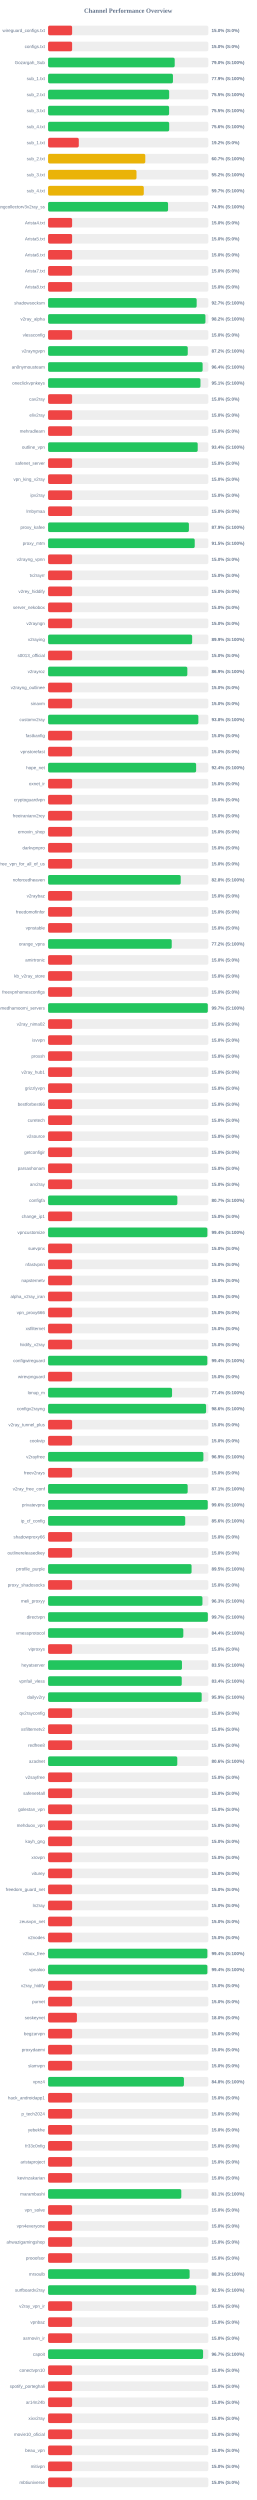
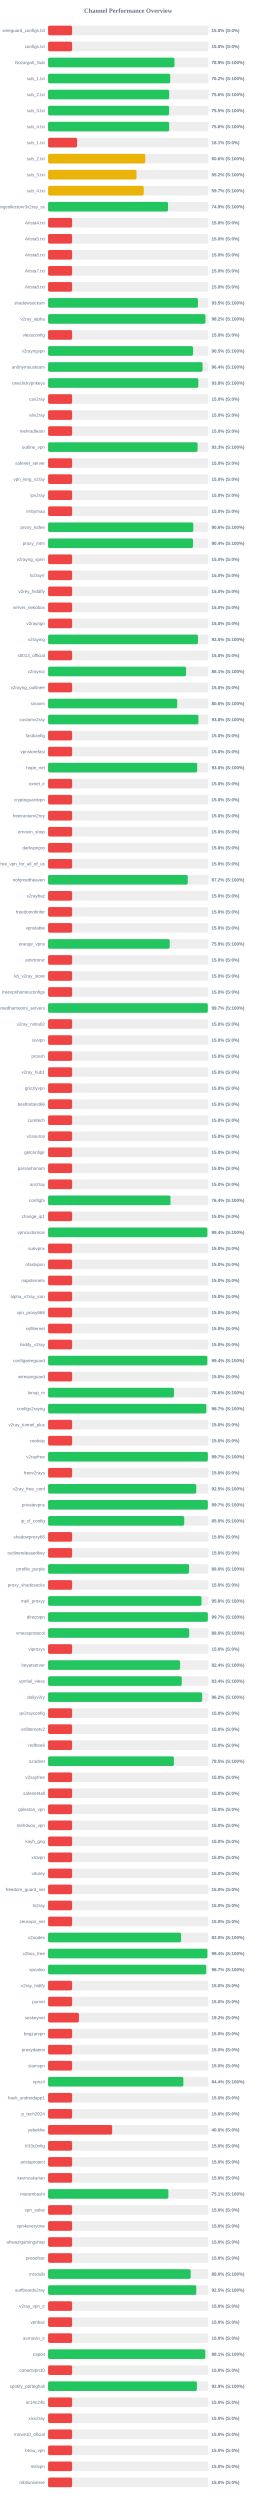
<svg xmlns="http://www.w3.org/2000/svg" width="800" height="7800" version="1.1">
  <style>
        .row { font: 14px Arial; fill: #64748b; }
        .score { font: bold 14px Arial; fill: #64748b; }
    </style>
  <text x="400" y="40" text-anchor="middle" font-size="20px" font-weight="bold" fill="#64748b">Channel Performance Overview</text>
  <rect x="150" y="80" width="500" height="30" fill="#eee" rx="5" />
  <rect x="150" y="80" width="75.0" height="30" fill="#ef4444" rx="5" />
  <text x="140" y="100" text-anchor="end" class="row">wireguard_configs.txt</text>
  <text x="660" y="100" text-anchor="start" class="score">15.0% (S:0%)</text>
  <rect x="150" y="130" width="500" height="30" fill="#eee" rx="5" />
  <rect x="150" y="130" width="75.0" height="30" fill="#ef4444" rx="5" />
  <text x="140" y="150" text-anchor="end" class="row">configs.txt</text>
  <text x="660" y="150" text-anchor="start" class="score">15.0% (S:0%)</text>
  <rect x="150" y="180" width="500" height="30" fill="#eee" rx="5" />
-   <rect x="150" y="180" width="395.1" height="30" fill="#22c55e" rx="5" />
+   <rect x="150" y="180" width="394.45" height="30" fill="#22c55e" rx="5" />
  <text x="140" y="200" text-anchor="end" class="row">Gozargah_Sub</text>
-   <text x="660" y="200" text-anchor="start" class="score">79.0% (S:100%)</text>
+   <text x="660" y="200" text-anchor="start" class="score">78.9% (S:100%)</text>
  <rect x="150" y="230" width="500" height="30" fill="#eee" rx="5" />
-   <rect x="150" y="230" width="389.6" height="30" fill="#22c55e" rx="5" />
+   <rect x="150" y="230" width="381.1" height="30" fill="#22c55e" rx="5" />
  <text x="140" y="250" text-anchor="end" class="row">sub_1.txt</text>
-   <text x="660" y="250" text-anchor="start" class="score">77.9% (S:100%)</text>
+   <text x="660" y="250" text-anchor="start" class="score">76.2% (S:100%)</text>
  <rect x="150" y="280" width="500" height="30" fill="#eee" rx="5" />
-   <rect x="150" y="280" width="377.75" height="30" fill="#22c55e" rx="5" />
+   <rect x="150" y="280" width="377.95" height="30" fill="#22c55e" rx="5" />
  <text x="140" y="300" text-anchor="end" class="row">sub_2.txt</text>
-   <text x="660" y="300" text-anchor="start" class="score">75.5% (S:100%)</text>
+   <text x="660" y="300" text-anchor="start" class="score">75.6% (S:100%)</text>
  <rect x="150" y="330" width="500" height="30" fill="#eee" rx="5" />
-   <rect x="150" y="330" width="377.6" height="30" fill="#22c55e" rx="5" />
+   <rect x="150" y="330" width="377.55" height="30" fill="#22c55e" rx="5" />
  <text x="140" y="350" text-anchor="end" class="row">sub_3.txt</text>
  <text x="660" y="350" text-anchor="start" class="score">75.5% (S:100%)</text>
  <rect x="150" y="380" width="500" height="30" fill="#eee" rx="5" />
-   <rect x="150" y="380" width="377.85" height="30" fill="#22c55e" rx="5" />
+   <rect x="150" y="380" width="377.8" height="30" fill="#22c55e" rx="5" />
  <text x="140" y="400" text-anchor="end" class="row">sub_4.txt</text>
  <text x="660" y="400" text-anchor="start" class="score">75.6% (S:100%)</text>
  <rect x="150" y="430" width="500" height="30" fill="#eee" rx="5" />
-   <rect x="150" y="430" width="95.85" height="30" fill="#ef4444" rx="5" />
+   <rect x="150" y="430" width="90.6" height="30" fill="#ef4444" rx="5" />
  <text x="140" y="450" text-anchor="end" class="row">sub_1.txt</text>
-   <text x="660" y="450" text-anchor="start" class="score">19.2% (S:0%)</text>
+   <text x="660" y="450" text-anchor="start" class="score">18.1% (S:0%)</text>
  <rect x="150" y="480" width="500" height="30" fill="#eee" rx="5" />
-   <rect x="150" y="480" width="303.3" height="30" fill="#eab308" rx="5" />
+   <rect x="150" y="480" width="303.2" height="30" fill="#eab308" rx="5" />
  <text x="140" y="500" text-anchor="end" class="row">sub_2.txt</text>
-   <text x="660" y="500" text-anchor="start" class="score">60.7% (S:100%)</text>
+   <text x="660" y="500" text-anchor="start" class="score">60.6% (S:100%)</text>
  <rect x="150" y="530" width="500" height="30" fill="#eee" rx="5" />
  <rect x="150" y="530" width="275.85" height="30" fill="#eab308" rx="5" />
  <text x="140" y="550" text-anchor="end" class="row">sub_3.txt</text>
  <text x="660" y="550" text-anchor="start" class="score">55.2% (S:100%)</text>
  <rect x="150" y="580" width="500" height="30" fill="#eee" rx="5" />
-   <rect x="150" y="580" width="298.6" height="30" fill="#eab308" rx="5" />
+   <rect x="150" y="580" width="298.45" height="30" fill="#eab308" rx="5" />
  <text x="140" y="600" text-anchor="end" class="row">sub_4.txt</text>
  <text x="660" y="600" text-anchor="start" class="score">59.7% (S:100%)</text>
  <rect x="150" y="630" width="500" height="30" fill="#eee" rx="5" />
-   <rect x="150" y="630" width="374.35" height="30" fill="#22c55e" rx="5" />
+   <rect x="150" y="630" width="374.3" height="30" fill="#22c55e" rx="5" />
  <text x="140" y="650" text-anchor="end" class="row">kayhgngcollectorv3v2ray_ss</text>
  <text x="660" y="650" text-anchor="start" class="score">74.9% (S:100%)</text>
  <rect x="150" y="680" width="500" height="30" fill="#eee" rx="5" />
  <rect x="150" y="680" width="75.0" height="30" fill="#ef4444" rx="5" />
  <text x="140" y="700" text-anchor="end" class="row">Arista4.txt</text>
  <text x="660" y="700" text-anchor="start" class="score">15.0% (S:0%)</text>
  <rect x="150" y="730" width="500" height="30" fill="#eee" rx="5" />
  <rect x="150" y="730" width="75.0" height="30" fill="#ef4444" rx="5" />
  <text x="140" y="750" text-anchor="end" class="row">Arista5.txt</text>
  <text x="660" y="750" text-anchor="start" class="score">15.0% (S:0%)</text>
  <rect x="150" y="780" width="500" height="30" fill="#eee" rx="5" />
  <rect x="150" y="780" width="75.0" height="30" fill="#ef4444" rx="5" />
  <text x="140" y="800" text-anchor="end" class="row">Arista6.txt</text>
  <text x="660" y="800" text-anchor="start" class="score">15.0% (S:0%)</text>
  <rect x="150" y="830" width="500" height="30" fill="#eee" rx="5" />
  <rect x="150" y="830" width="75.0" height="30" fill="#ef4444" rx="5" />
  <text x="140" y="850" text-anchor="end" class="row">Arista7.txt</text>
  <text x="660" y="850" text-anchor="start" class="score">15.0% (S:0%)</text>
  <rect x="150" y="880" width="500" height="30" fill="#eee" rx="5" />
  <rect x="150" y="880" width="75.0" height="30" fill="#ef4444" rx="5" />
  <text x="140" y="900" text-anchor="end" class="row">Arista8.txt</text>
  <text x="660" y="900" text-anchor="start" class="score">15.0% (S:0%)</text>
  <rect x="150" y="930" width="500" height="30" fill="#eee" rx="5" />
-   <rect x="150" y="930" width="463.6" height="30" fill="#22c55e" rx="5" />
+   <rect x="150" y="930" width="467.7" height="30" fill="#22c55e" rx="5" />
  <text x="140" y="950" text-anchor="end" class="row">shadowsocksm</text>
-   <text x="660" y="950" text-anchor="start" class="score">92.7% (S:100%)</text>
+   <text x="660" y="950" text-anchor="start" class="score">93.5% (S:100%)</text>
  <rect x="150" y="980" width="500" height="30" fill="#eee" rx="5" />
  <rect x="150" y="980" width="490.95" height="30" fill="#22c55e" rx="5" />
  <text x="140" y="1000" text-anchor="end" class="row">v2ray_alpha</text>
  <text x="660" y="1000" text-anchor="start" class="score">98.2% (S:100%)</text>
  <rect x="150" y="1030" width="500" height="30" fill="#eee" rx="5" />
  <rect x="150" y="1030" width="75.0" height="30" fill="#ef4444" rx="5" />
  <text x="140" y="1050" text-anchor="end" class="row">vlessconfig</text>
  <text x="660" y="1050" text-anchor="start" class="score">15.0% (S:0%)</text>
  <rect x="150" y="1080" width="500" height="30" fill="#eee" rx="5" />
-   <rect x="150" y="1080" width="435.8" height="30" fill="#22c55e" rx="5" />
+   <rect x="150" y="1080" width="452.35" height="30" fill="#22c55e" rx="5" />
  <text x="140" y="1100" text-anchor="end" class="row">v2rayngvpn</text>
-   <text x="660" y="1100" text-anchor="start" class="score">87.2% (S:100%)</text>
+   <text x="660" y="1100" text-anchor="start" class="score">90.5% (S:100%)</text>
  <rect x="150" y="1130" width="500" height="30" fill="#eee" rx="5" />
-   <rect x="150" y="1130" width="482.2" height="30" fill="#22c55e" rx="5" />
+   <rect x="150" y="1130" width="482.15" height="30" fill="#22c55e" rx="5" />
  <text x="140" y="1150" text-anchor="end" class="row">an0nymousteam</text>
  <text x="660" y="1150" text-anchor="start" class="score">96.4% (S:100%)</text>
  <rect x="150" y="1180" width="500" height="30" fill="#eee" rx="5" />
-   <rect x="150" y="1180" width="475.45" height="30" fill="#22c55e" rx="5" />
+   <rect x="150" y="1180" width="468.8" height="30" fill="#22c55e" rx="5" />
  <text x="140" y="1200" text-anchor="end" class="row">oneclickvpnkeys</text>
-   <text x="660" y="1200" text-anchor="start" class="score">95.1% (S:100%)</text>
+   <text x="660" y="1200" text-anchor="start" class="score">93.8% (S:100%)</text>
  <rect x="150" y="1230" width="500" height="30" fill="#eee" rx="5" />
  <rect x="150" y="1230" width="75.0" height="30" fill="#ef4444" rx="5" />
  <text x="140" y="1250" text-anchor="end" class="row">cav2ray</text>
  <text x="660" y="1250" text-anchor="start" class="score">15.0% (S:0%)</text>
  <rect x="150" y="1280" width="500" height="30" fill="#eee" rx="5" />
  <rect x="150" y="1280" width="75.0" height="30" fill="#ef4444" rx="5" />
  <text x="140" y="1300" text-anchor="end" class="row">eliv2ray</text>
  <text x="660" y="1300" text-anchor="start" class="score">15.0% (S:0%)</text>
  <rect x="150" y="1330" width="500" height="30" fill="#eee" rx="5" />
  <rect x="150" y="1330" width="75.0" height="30" fill="#ef4444" rx="5" />
  <text x="140" y="1350" text-anchor="end" class="row">mehradlearn</text>
  <text x="660" y="1350" text-anchor="start" class="score">15.0% (S:0%)</text>
  <rect x="150" y="1380" width="500" height="30" fill="#eee" rx="5" />
-   <rect x="150" y="1380" width="466.85" height="30" fill="#22c55e" rx="5" />
+   <rect x="150" y="1380" width="466.5" height="30" fill="#22c55e" rx="5" />
  <text x="140" y="1400" text-anchor="end" class="row">outline_vpn</text>
-   <text x="660" y="1400" text-anchor="start" class="score">93.4% (S:100%)</text>
+   <text x="660" y="1400" text-anchor="start" class="score">93.3% (S:100%)</text>
  <rect x="150" y="1430" width="500" height="30" fill="#eee" rx="5" />
  <rect x="150" y="1430" width="75.0" height="30" fill="#ef4444" rx="5" />
  <text x="140" y="1450" text-anchor="end" class="row">safenet_server</text>
  <text x="660" y="1450" text-anchor="start" class="score">15.0% (S:0%)</text>
  <rect x="150" y="1480" width="500" height="30" fill="#eee" rx="5" />
  <rect x="150" y="1480" width="75.0" height="30" fill="#ef4444" rx="5" />
  <text x="140" y="1500" text-anchor="end" class="row">vpn_king_v2ray</text>
  <text x="660" y="1500" text-anchor="start" class="score">15.0% (S:0%)</text>
  <rect x="150" y="1530" width="500" height="30" fill="#eee" rx="5" />
  <rect x="150" y="1530" width="75.0" height="30" fill="#ef4444" rx="5" />
  <text x="140" y="1550" text-anchor="end" class="row">ipv2ray</text>
  <text x="660" y="1550" text-anchor="start" class="score">15.0% (S:0%)</text>
  <rect x="150" y="1580" width="500" height="30" fill="#eee" rx="5" />
  <rect x="150" y="1580" width="75.0" height="30" fill="#ef4444" rx="5" />
  <text x="140" y="1600" text-anchor="end" class="row">lrnbymaa</text>
  <text x="660" y="1600" text-anchor="start" class="score">15.0% (S:0%)</text>
  <rect x="150" y="1630" width="500" height="30" fill="#eee" rx="5" />
-   <rect x="150" y="1630" width="439.4" height="30" fill="#22c55e" rx="5" />
+   <rect x="150" y="1630" width="453.15" height="30" fill="#22c55e" rx="5" />
  <text x="140" y="1650" text-anchor="end" class="row">proxy_kafee</text>
-   <text x="660" y="1650" text-anchor="start" class="score">87.9% (S:100%)</text>
+   <text x="660" y="1650" text-anchor="start" class="score">90.6% (S:100%)</text>
  <rect x="150" y="1680" width="500" height="30" fill="#eee" rx="5" />
-   <rect x="150" y="1680" width="457.55" height="30" fill="#22c55e" rx="5" />
+   <rect x="150" y="1680" width="452.2" height="30" fill="#22c55e" rx="5" />
  <text x="140" y="1700" text-anchor="end" class="row">proxy_mtm</text>
-   <text x="660" y="1700" text-anchor="start" class="score">91.5% (S:100%)</text>
+   <text x="660" y="1700" text-anchor="start" class="score">90.4% (S:100%)</text>
  <rect x="150" y="1730" width="500" height="30" fill="#eee" rx="5" />
  <rect x="150" y="1730" width="75.0" height="30" fill="#ef4444" rx="5" />
  <text x="140" y="1750" text-anchor="end" class="row">v2rayng_vpnn</text>
  <text x="660" y="1750" text-anchor="start" class="score">15.0% (S:0%)</text>
  <rect x="150" y="1780" width="500" height="30" fill="#eee" rx="5" />
  <rect x="150" y="1780" width="75.0" height="30" fill="#ef4444" rx="5" />
  <text x="140" y="1800" text-anchor="end" class="row">tv2rayrr</text>
  <text x="660" y="1800" text-anchor="start" class="score">15.0% (S:0%)</text>
  <rect x="150" y="1830" width="500" height="30" fill="#eee" rx="5" />
  <rect x="150" y="1830" width="75.0" height="30" fill="#ef4444" rx="5" />
  <text x="140" y="1850" text-anchor="end" class="row">v2rey_hiddify</text>
  <text x="660" y="1850" text-anchor="start" class="score">15.0% (S:0%)</text>
  <rect x="150" y="1880" width="500" height="30" fill="#eee" rx="5" />
  <rect x="150" y="1880" width="75.0" height="30" fill="#ef4444" rx="5" />
  <text x="140" y="1900" text-anchor="end" class="row">server_nekobox</text>
  <text x="660" y="1900" text-anchor="start" class="score">15.0% (S:0%)</text>
  <rect x="150" y="1930" width="500" height="30" fill="#eee" rx="5" />
  <rect x="150" y="1930" width="75.0" height="30" fill="#ef4444" rx="5" />
  <text x="140" y="1950" text-anchor="end" class="row">v2rayngn</text>
  <text x="660" y="1950" text-anchor="start" class="score">15.0% (S:0%)</text>
  <rect x="150" y="1980" width="500" height="30" fill="#eee" rx="5" />
-   <rect x="150" y="1980" width="449.5" height="30" fill="#22c55e" rx="5" />
+   <rect x="150" y="1980" width="467.65" height="30" fill="#22c55e" rx="5" />
  <text x="140" y="2000" text-anchor="end" class="row">v2raying</text>
-   <text x="660" y="2000" text-anchor="start" class="score">89.9% (S:100%)</text>
+   <text x="660" y="2000" text-anchor="start" class="score">93.5% (S:100%)</text>
  <rect x="150" y="2030" width="500" height="30" fill="#eee" rx="5" />
  <rect x="150" y="2030" width="75.0" height="30" fill="#ef4444" rx="5" />
  <text x="140" y="2050" text-anchor="end" class="row">s0013_official</text>
  <text x="660" y="2050" text-anchor="start" class="score">15.0% (S:0%)</text>
  <rect x="150" y="2080" width="500" height="30" fill="#eee" rx="5" />
-   <rect x="150" y="2080" width="434.5" height="30" fill="#22c55e" rx="5" />
+   <rect x="150" y="2080" width="430.45" height="30" fill="#22c55e" rx="5" />
  <text x="140" y="2100" text-anchor="end" class="row">v2rayroz</text>
-   <text x="660" y="2100" text-anchor="start" class="score">86.9% (S:100%)</text>
+   <text x="660" y="2100" text-anchor="start" class="score">86.1% (S:100%)</text>
  <rect x="150" y="2130" width="500" height="30" fill="#eee" rx="5" />
  <rect x="150" y="2130" width="75.0" height="30" fill="#ef4444" rx="5" />
  <text x="140" y="2150" text-anchor="end" class="row">v2rayng_outlinee</text>
  <text x="660" y="2150" text-anchor="start" class="score">15.0% (S:0%)</text>
  <rect x="150" y="2180" width="500" height="30" fill="#eee" rx="5" />
-   <rect x="150" y="2180" width="75.0" height="30" fill="#ef4444" rx="5" />
+   <rect x="150" y="2180" width="402.9" height="30" fill="#22c55e" rx="5" />
  <text x="140" y="2200" text-anchor="end" class="row">sinavm</text>
-   <text x="660" y="2200" text-anchor="start" class="score">15.0% (S:0%)</text>
+   <text x="660" y="2200" text-anchor="start" class="score">80.6% (S:100%)</text>
  <rect x="150" y="2230" width="500" height="30" fill="#eee" rx="5" />
-   <rect x="150" y="2230" width="468.95" height="30" fill="#22c55e" rx="5" />
+   <rect x="150" y="2230" width="469.1" height="30" fill="#22c55e" rx="5" />
  <text x="140" y="2250" text-anchor="end" class="row">customv2ray</text>
  <text x="660" y="2250" text-anchor="start" class="score">93.8% (S:100%)</text>
  <rect x="150" y="2280" width="500" height="30" fill="#eee" rx="5" />
  <rect x="150" y="2280" width="75.0" height="30" fill="#ef4444" rx="5" />
  <text x="140" y="2300" text-anchor="end" class="row">fastkanfig</text>
  <text x="660" y="2300" text-anchor="start" class="score">15.0% (S:0%)</text>
  <rect x="150" y="2330" width="500" height="30" fill="#eee" rx="5" />
  <rect x="150" y="2330" width="75.0" height="30" fill="#ef4444" rx="5" />
  <text x="140" y="2350" text-anchor="end" class="row">vpnstorefast</text>
  <text x="660" y="2350" text-anchor="start" class="score">15.0% (S:0%)</text>
  <rect x="150" y="2380" width="500" height="30" fill="#eee" rx="5" />
-   <rect x="150" y="2380" width="461.9" height="30" fill="#22c55e" rx="5" />
+   <rect x="150" y="2380" width="465.25" height="30" fill="#22c55e" rx="5" />
  <text x="140" y="2400" text-anchor="end" class="row">hope_net</text>
-   <text x="660" y="2400" text-anchor="start" class="score">92.4% (S:100%)</text>
+   <text x="660" y="2400" text-anchor="start" class="score">93.0% (S:100%)</text>
  <rect x="150" y="2430" width="500" height="30" fill="#eee" rx="5" />
  <rect x="150" y="2430" width="75.0" height="30" fill="#ef4444" rx="5" />
  <text x="140" y="2450" text-anchor="end" class="row">oxnet_ir</text>
  <text x="660" y="2450" text-anchor="start" class="score">15.0% (S:0%)</text>
  <rect x="150" y="2480" width="500" height="30" fill="#eee" rx="5" />
  <rect x="150" y="2480" width="75.0" height="30" fill="#ef4444" rx="5" />
  <text x="140" y="2500" text-anchor="end" class="row">cryptoguardvpn</text>
  <text x="660" y="2500" text-anchor="start" class="score">15.0% (S:0%)</text>
  <rect x="150" y="2530" width="500" height="30" fill="#eee" rx="5" />
  <rect x="150" y="2530" width="75.0" height="30" fill="#ef4444" rx="5" />
  <text x="140" y="2550" text-anchor="end" class="row">freeiranianv2rey</text>
  <text x="660" y="2550" text-anchor="start" class="score">15.0% (S:0%)</text>
  <rect x="150" y="2580" width="500" height="30" fill="#eee" rx="5" />
  <rect x="150" y="2580" width="75.0" height="30" fill="#ef4444" rx="5" />
  <text x="140" y="2600" text-anchor="end" class="row">ernoxin_shop</text>
  <text x="660" y="2600" text-anchor="start" class="score">15.0% (S:0%)</text>
  <rect x="150" y="2630" width="500" height="30" fill="#eee" rx="5" />
  <rect x="150" y="2630" width="75.0" height="30" fill="#ef4444" rx="5" />
  <text x="140" y="2650" text-anchor="end" class="row">darkvpnpro</text>
  <text x="660" y="2650" text-anchor="start" class="score">15.0% (S:0%)</text>
  <rect x="150" y="2680" width="500" height="30" fill="#eee" rx="5" />
  <rect x="150" y="2680" width="75.0" height="30" fill="#ef4444" rx="5" />
  <text x="140" y="2700" text-anchor="end" class="row">free_vpn_for_all_of_us</text>
  <text x="660" y="2700" text-anchor="start" class="score">15.0% (S:0%)</text>
  <rect x="150" y="2730" width="500" height="30" fill="#eee" rx="5" />
-   <rect x="150" y="2730" width="413.85" height="30" fill="#22c55e" rx="5" />
+   <rect x="150" y="2730" width="435.85" height="30" fill="#22c55e" rx="5" />
  <text x="140" y="2750" text-anchor="end" class="row">noforcedheaven</text>
-   <text x="660" y="2750" text-anchor="start" class="score">82.8% (S:100%)</text>
+   <text x="660" y="2750" text-anchor="start" class="score">87.2% (S:100%)</text>
  <rect x="150" y="2780" width="500" height="30" fill="#eee" rx="5" />
  <rect x="150" y="2780" width="75.0" height="30" fill="#ef4444" rx="5" />
  <text x="140" y="2800" text-anchor="end" class="row">v2raybaz</text>
  <text x="660" y="2800" text-anchor="start" class="score">15.0% (S:0%)</text>
  <rect x="150" y="2830" width="500" height="30" fill="#eee" rx="5" />
  <rect x="150" y="2830" width="75.0" height="30" fill="#ef4444" rx="5" />
  <text x="140" y="2850" text-anchor="end" class="row">freedomofinfor</text>
  <text x="660" y="2850" text-anchor="start" class="score">15.0% (S:0%)</text>
  <rect x="150" y="2880" width="500" height="30" fill="#eee" rx="5" />
  <rect x="150" y="2880" width="75.0" height="30" fill="#ef4444" rx="5" />
  <text x="140" y="2900" text-anchor="end" class="row">vpnstable</text>
  <text x="660" y="2900" text-anchor="start" class="score">15.0% (S:0%)</text>
  <rect x="150" y="2930" width="500" height="30" fill="#eee" rx="5" />
-   <rect x="150" y="2930" width="385.8" height="30" fill="#22c55e" rx="5" />
+   <rect x="150" y="2930" width="379.55" height="30" fill="#22c55e" rx="5" />
  <text x="140" y="2950" text-anchor="end" class="row">orange_vpns</text>
-   <text x="660" y="2950" text-anchor="start" class="score">77.2% (S:100%)</text>
+   <text x="660" y="2950" text-anchor="start" class="score">75.9% (S:100%)</text>
  <rect x="150" y="2980" width="500" height="30" fill="#eee" rx="5" />
  <rect x="150" y="2980" width="75.0" height="30" fill="#ef4444" rx="5" />
  <text x="140" y="3000" text-anchor="end" class="row">amirtronic</text>
  <text x="660" y="3000" text-anchor="start" class="score">15.0% (S:0%)</text>
  <rect x="150" y="3030" width="500" height="30" fill="#eee" rx="5" />
  <rect x="150" y="3030" width="75.0" height="30" fill="#ef4444" rx="5" />
  <text x="140" y="3050" text-anchor="end" class="row">kb_v2ray_store</text>
  <text x="660" y="3050" text-anchor="start" class="score">15.0% (S:0%)</text>
  <rect x="150" y="3080" width="500" height="30" fill="#eee" rx="5" />
  <rect x="150" y="3080" width="75.0" height="30" fill="#ef4444" rx="5" />
  <text x="140" y="3100" text-anchor="end" class="row">freevpnhomesconfigs</text>
  <text x="660" y="3100" text-anchor="start" class="score">15.0% (S:0%)</text>
  <rect x="150" y="3130" width="500" height="30" fill="#eee" rx="5" />
  <rect x="150" y="3130" width="498.35" height="30" fill="#22c55e" rx="5" />
  <text x="140" y="3150" text-anchor="end" class="row">ahmedhamoomi_servers</text>
  <text x="660" y="3150" text-anchor="start" class="score">99.7% (S:100%)</text>
  <rect x="150" y="3180" width="500" height="30" fill="#eee" rx="5" />
  <rect x="150" y="3180" width="75.0" height="30" fill="#ef4444" rx="5" />
  <text x="140" y="3200" text-anchor="end" class="row">v2ray_nima02</text>
  <text x="660" y="3200" text-anchor="start" class="score">15.0% (S:0%)</text>
  <rect x="150" y="3230" width="500" height="30" fill="#eee" rx="5" />
  <rect x="150" y="3230" width="75.0" height="30" fill="#ef4444" rx="5" />
  <text x="140" y="3250" text-anchor="end" class="row">isvvpn</text>
  <text x="660" y="3250" text-anchor="start" class="score">15.0% (S:0%)</text>
  <rect x="150" y="3280" width="500" height="30" fill="#eee" rx="5" />
  <rect x="150" y="3280" width="75.0" height="30" fill="#ef4444" rx="5" />
  <text x="140" y="3300" text-anchor="end" class="row">prossh</text>
  <text x="660" y="3300" text-anchor="start" class="score">15.0% (S:0%)</text>
  <rect x="150" y="3330" width="500" height="30" fill="#eee" rx="5" />
  <rect x="150" y="3330" width="75.0" height="30" fill="#ef4444" rx="5" />
  <text x="140" y="3350" text-anchor="end" class="row">v2ray_hub1</text>
  <text x="660" y="3350" text-anchor="start" class="score">15.0% (S:0%)</text>
  <rect x="150" y="3380" width="500" height="30" fill="#eee" rx="5" />
  <rect x="150" y="3380" width="75.0" height="30" fill="#ef4444" rx="5" />
  <text x="140" y="3400" text-anchor="end" class="row">grizzlyvpn</text>
  <text x="660" y="3400" text-anchor="start" class="score">15.0% (S:0%)</text>
  <rect x="150" y="3430" width="500" height="30" fill="#eee" rx="5" />
  <rect x="150" y="3430" width="75.0" height="30" fill="#ef4444" rx="5" />
  <text x="140" y="3450" text-anchor="end" class="row">bestforbest66</text>
  <text x="660" y="3450" text-anchor="start" class="score">15.0% (S:0%)</text>
  <rect x="150" y="3480" width="500" height="30" fill="#eee" rx="5" />
  <rect x="150" y="3480" width="75.0" height="30" fill="#ef4444" rx="5" />
  <text x="140" y="3500" text-anchor="end" class="row">curetech</text>
  <text x="660" y="3500" text-anchor="start" class="score">15.0% (S:0%)</text>
  <rect x="150" y="3530" width="500" height="30" fill="#eee" rx="5" />
  <rect x="150" y="3530" width="75.0" height="30" fill="#ef4444" rx="5" />
  <text x="140" y="3550" text-anchor="end" class="row">v2source</text>
  <text x="660" y="3550" text-anchor="start" class="score">15.0% (S:0%)</text>
  <rect x="150" y="3580" width="500" height="30" fill="#eee" rx="5" />
  <rect x="150" y="3580" width="75.0" height="30" fill="#ef4444" rx="5" />
  <text x="140" y="3600" text-anchor="end" class="row">getconfigir</text>
  <text x="660" y="3600" text-anchor="start" class="score">15.0% (S:0%)</text>
  <rect x="150" y="3630" width="500" height="30" fill="#eee" rx="5" />
  <rect x="150" y="3630" width="75.0" height="30" fill="#ef4444" rx="5" />
  <text x="140" y="3650" text-anchor="end" class="row">parsashonam</text>
  <text x="660" y="3650" text-anchor="start" class="score">15.0% (S:0%)</text>
  <rect x="150" y="3680" width="500" height="30" fill="#eee" rx="5" />
  <rect x="150" y="3680" width="75.0" height="30" fill="#ef4444" rx="5" />
  <text x="140" y="3700" text-anchor="end" class="row">arv2ray</text>
  <text x="660" y="3700" text-anchor="start" class="score">15.0% (S:0%)</text>
  <rect x="150" y="3730" width="500" height="30" fill="#eee" rx="5" />
-   <rect x="150" y="3730" width="403.4" height="30" fill="#22c55e" rx="5" />
+   <rect x="150" y="3730" width="382.0" height="30" fill="#22c55e" rx="5" />
  <text x="140" y="3750" text-anchor="end" class="row">configfa</text>
-   <text x="660" y="3750" text-anchor="start" class="score">80.7% (S:100%)</text>
+   <text x="660" y="3750" text-anchor="start" class="score">76.4% (S:100%)</text>
  <rect x="150" y="3780" width="500" height="30" fill="#eee" rx="5" />
  <rect x="150" y="3780" width="75.0" height="30" fill="#ef4444" rx="5" />
  <text x="140" y="3800" text-anchor="end" class="row">change_ip1</text>
  <text x="660" y="3800" text-anchor="start" class="score">15.0% (S:0%)</text>
  <rect x="150" y="3830" width="500" height="30" fill="#eee" rx="5" />
  <rect x="150" y="3830" width="497.0" height="30" fill="#22c55e" rx="5" />
  <text x="140" y="3850" text-anchor="end" class="row">vpncustomize</text>
  <text x="660" y="3850" text-anchor="start" class="score">99.4% (S:100%)</text>
  <rect x="150" y="3880" width="500" height="30" fill="#eee" rx="5" />
  <rect x="150" y="3880" width="75.0" height="30" fill="#ef4444" rx="5" />
  <text x="140" y="3900" text-anchor="end" class="row">suevpnx</text>
  <text x="660" y="3900" text-anchor="start" class="score">15.0% (S:0%)</text>
  <rect x="150" y="3930" width="500" height="30" fill="#eee" rx="5" />
  <rect x="150" y="3930" width="75.0" height="30" fill="#ef4444" rx="5" />
  <text x="140" y="3950" text-anchor="end" class="row">nfastvpnn</text>
  <text x="660" y="3950" text-anchor="start" class="score">15.0% (S:0%)</text>
  <rect x="150" y="3980" width="500" height="30" fill="#eee" rx="5" />
  <rect x="150" y="3980" width="75.0" height="30" fill="#ef4444" rx="5" />
  <text x="140" y="4000" text-anchor="end" class="row">napsternetv</text>
  <text x="660" y="4000" text-anchor="start" class="score">15.0% (S:0%)</text>
  <rect x="150" y="4030" width="500" height="30" fill="#eee" rx="5" />
  <rect x="150" y="4030" width="75.0" height="30" fill="#ef4444" rx="5" />
  <text x="140" y="4050" text-anchor="end" class="row">alpha_v2ray_iran</text>
  <text x="660" y="4050" text-anchor="start" class="score">15.0% (S:0%)</text>
  <rect x="150" y="4080" width="500" height="30" fill="#eee" rx="5" />
  <rect x="150" y="4080" width="75.0" height="30" fill="#ef4444" rx="5" />
  <text x="140" y="4100" text-anchor="end" class="row">vpn_proxy666</text>
  <text x="660" y="4100" text-anchor="start" class="score">15.0% (S:0%)</text>
  <rect x="150" y="4130" width="500" height="30" fill="#eee" rx="5" />
  <rect x="150" y="4130" width="75.0" height="30" fill="#ef4444" rx="5" />
  <text x="140" y="4150" text-anchor="end" class="row">xsfilternet</text>
  <text x="660" y="4150" text-anchor="start" class="score">15.0% (S:0%)</text>
  <rect x="150" y="4180" width="500" height="30" fill="#eee" rx="5" />
  <rect x="150" y="4180" width="75.0" height="30" fill="#ef4444" rx="5" />
  <text x="140" y="4200" text-anchor="end" class="row">hiidify_v2ray</text>
  <text x="660" y="4200" text-anchor="start" class="score">15.0% (S:0%)</text>
  <rect x="150" y="4230" width="500" height="30" fill="#eee" rx="5" />
  <rect x="150" y="4230" width="496.85" height="30" fill="#22c55e" rx="5" />
  <text x="140" y="4250" text-anchor="end" class="row">configwireguard</text>
  <text x="660" y="4250" text-anchor="start" class="score">99.4% (S:100%)</text>
  <rect x="150" y="4280" width="500" height="30" fill="#eee" rx="5" />
  <rect x="150" y="4280" width="75.0" height="30" fill="#ef4444" rx="5" />
  <text x="140" y="4300" text-anchor="end" class="row">wirevpnguard</text>
  <text x="660" y="4300" text-anchor="start" class="score">15.0% (S:0%)</text>
  <rect x="150" y="4330" width="500" height="30" fill="#eee" rx="5" />
-   <rect x="150" y="4330" width="386.8" height="30" fill="#22c55e" rx="5" />
+   <rect x="150" y="4330" width="392.9" height="30" fill="#22c55e" rx="5" />
  <text x="140" y="4350" text-anchor="end" class="row">lonup_m</text>
-   <text x="660" y="4350" text-anchor="start" class="score">77.4% (S:100%)</text>
+   <text x="660" y="4350" text-anchor="start" class="score">78.6% (S:100%)</text>
  <rect x="150" y="4380" width="500" height="30" fill="#eee" rx="5" />
-   <rect x="150" y="4380" width="492.95" height="30" fill="#22c55e" rx="5" />
+   <rect x="150" y="4380" width="493.65" height="30" fill="#22c55e" rx="5" />
  <text x="140" y="4400" text-anchor="end" class="row">configv2rayng</text>
-   <text x="660" y="4400" text-anchor="start" class="score">98.6% (S:100%)</text>
+   <text x="660" y="4400" text-anchor="start" class="score">98.7% (S:100%)</text>
  <rect x="150" y="4430" width="500" height="30" fill="#eee" rx="5" />
  <rect x="150" y="4430" width="75.0" height="30" fill="#ef4444" rx="5" />
  <text x="140" y="4450" text-anchor="end" class="row">v2ray_tunnel_plus</text>
  <text x="660" y="4450" text-anchor="start" class="score">15.0% (S:0%)</text>
  <rect x="150" y="4480" width="500" height="30" fill="#eee" rx="5" />
  <rect x="150" y="4480" width="75.0" height="30" fill="#ef4444" rx="5" />
  <text x="140" y="4500" text-anchor="end" class="row">cookvip</text>
  <text x="660" y="4500" text-anchor="start" class="score">15.0% (S:0%)</text>
  <rect x="150" y="4530" width="500" height="30" fill="#eee" rx="5" />
-   <rect x="150" y="4530" width="484.6" height="30" fill="#22c55e" rx="5" />
+   <rect x="150" y="4530" width="498.45" height="30" fill="#22c55e" rx="5" />
  <text x="140" y="4550" text-anchor="end" class="row">v2rayfree</text>
-   <text x="660" y="4550" text-anchor="start" class="score">96.9% (S:100%)</text>
+   <text x="660" y="4550" text-anchor="start" class="score">99.7% (S:100%)</text>
  <rect x="150" y="4580" width="500" height="30" fill="#eee" rx="5" />
  <rect x="150" y="4580" width="75.0" height="30" fill="#ef4444" rx="5" />
  <text x="140" y="4600" text-anchor="end" class="row">freev2rays</text>
  <text x="660" y="4600" text-anchor="start" class="score">15.0% (S:0%)</text>
  <rect x="150" y="4630" width="500" height="30" fill="#eee" rx="5" />
-   <rect x="150" y="4630" width="435.55" height="30" fill="#22c55e" rx="5" />
+   <rect x="150" y="4630" width="462.4" height="30" fill="#22c55e" rx="5" />
  <text x="140" y="4650" text-anchor="end" class="row">v2ray_free_conf</text>
-   <text x="660" y="4650" text-anchor="start" class="score">87.1% (S:100%)</text>
+   <text x="660" y="4650" text-anchor="start" class="score">92.5% (S:100%)</text>
  <rect x="150" y="4680" width="500" height="30" fill="#eee" rx="5" />
-   <rect x="150" y="4680" width="498.15" height="30" fill="#22c55e" rx="5" />
+   <rect x="150" y="4680" width="498.4" height="30" fill="#22c55e" rx="5" />
  <text x="140" y="4700" text-anchor="end" class="row">privatevpns</text>
-   <text x="660" y="4700" text-anchor="start" class="score">99.6% (S:100%)</text>
+   <text x="660" y="4700" text-anchor="start" class="score">99.7% (S:100%)</text>
  <rect x="150" y="4730" width="500" height="30" fill="#eee" rx="5" />
-   <rect x="150" y="4730" width="427.9" height="30" fill="#22c55e" rx="5" />
+   <rect x="150" y="4730" width="424.8" height="30" fill="#22c55e" rx="5" />
  <text x="140" y="4750" text-anchor="end" class="row">ip_cf_config</text>
-   <text x="660" y="4750" text-anchor="start" class="score">85.6% (S:100%)</text>
+   <text x="660" y="4750" text-anchor="start" class="score">85.0% (S:100%)</text>
  <rect x="150" y="4780" width="500" height="30" fill="#eee" rx="5" />
  <rect x="150" y="4780" width="75.0" height="30" fill="#ef4444" rx="5" />
  <text x="140" y="4800" text-anchor="end" class="row">shadowproxy66</text>
  <text x="660" y="4800" text-anchor="start" class="score">15.0% (S:0%)</text>
  <rect x="150" y="4830" width="500" height="30" fill="#eee" rx="5" />
  <rect x="150" y="4830" width="75.0" height="30" fill="#ef4444" rx="5" />
  <text x="140" y="4850" text-anchor="end" class="row">outlinereleasedkey</text>
  <text x="660" y="4850" text-anchor="start" class="score">15.0% (S:0%)</text>
  <rect x="150" y="4880" width="500" height="30" fill="#eee" rx="5" />
-   <rect x="150" y="4880" width="447.7" height="30" fill="#22c55e" rx="5" />
+   <rect x="150" y="4880" width="440.0" height="30" fill="#22c55e" rx="5" />
  <text x="140" y="4900" text-anchor="end" class="row">prrofile_purple</text>
-   <text x="660" y="4900" text-anchor="start" class="score">89.5% (S:100%)</text>
+   <text x="660" y="4900" text-anchor="start" class="score">88.0% (S:100%)</text>
  <rect x="150" y="4930" width="500" height="30" fill="#eee" rx="5" />
  <rect x="150" y="4930" width="75.0" height="30" fill="#ef4444" rx="5" />
  <text x="140" y="4950" text-anchor="end" class="row">proxy_shadosocks</text>
  <text x="660" y="4950" text-anchor="start" class="score">15.0% (S:0%)</text>
  <rect x="150" y="4980" width="500" height="30" fill="#eee" rx="5" />
-   <rect x="150" y="4980" width="481.65" height="30" fill="#22c55e" rx="5" />
+   <rect x="150" y="4980" width="478.8" height="30" fill="#22c55e" rx="5" />
  <text x="140" y="5000" text-anchor="end" class="row">meli_proxyy</text>
-   <text x="660" y="5000" text-anchor="start" class="score">96.3% (S:100%)</text>
+   <text x="660" y="5000" text-anchor="start" class="score">95.8% (S:100%)</text>
  <rect x="150" y="5030" width="500" height="30" fill="#eee" rx="5" />
-   <rect x="150" y="5030" width="498.5" height="30" fill="#22c55e" rx="5" />
+   <rect x="150" y="5030" width="498.45" height="30" fill="#22c55e" rx="5" />
  <text x="140" y="5050" text-anchor="end" class="row">directvpn</text>
  <text x="660" y="5050" text-anchor="start" class="score">99.7% (S:100%)</text>
  <rect x="150" y="5080" width="500" height="30" fill="#eee" rx="5" />
-   <rect x="150" y="5080" width="421.95" height="30" fill="#22c55e" rx="5" />
+   <rect x="150" y="5080" width="440.25" height="30" fill="#22c55e" rx="5" />
  <text x="140" y="5100" text-anchor="end" class="row">vmessprotocol</text>
-   <text x="660" y="5100" text-anchor="start" class="score">84.4% (S:100%)</text>
+   <text x="660" y="5100" text-anchor="start" class="score">88.0% (S:100%)</text>
  <rect x="150" y="5130" width="500" height="30" fill="#eee" rx="5" />
  <rect x="150" y="5130" width="75.0" height="30" fill="#ef4444" rx="5" />
  <text x="140" y="5150" text-anchor="end" class="row">viproxys</text>
  <text x="660" y="5150" text-anchor="start" class="score">15.0% (S:0%)</text>
  <rect x="150" y="5180" width="500" height="30" fill="#eee" rx="5" />
-   <rect x="150" y="5180" width="417.7" height="30" fill="#22c55e" rx="5" />
+   <rect x="150" y="5180" width="411.8" height="30" fill="#22c55e" rx="5" />
  <text x="140" y="5200" text-anchor="end" class="row">heyatserver</text>
-   <text x="660" y="5200" text-anchor="start" class="score">83.5% (S:100%)</text>
+   <text x="660" y="5200" text-anchor="start" class="score">82.4% (S:100%)</text>
  <rect x="150" y="5230" width="500" height="30" fill="#eee" rx="5" />
-   <rect x="150" y="5230" width="417.05" height="30" fill="#22c55e" rx="5" />
+   <rect x="150" y="5230" width="417.1" height="30" fill="#22c55e" rx="5" />
  <text x="140" y="5250" text-anchor="end" class="row">vpnfail_vless</text>
  <text x="660" y="5250" text-anchor="start" class="score">83.4% (S:100%)</text>
  <rect x="150" y="5280" width="500" height="30" fill="#eee" rx="5" />
-   <rect x="150" y="5280" width="479.3" height="30" fill="#22c55e" rx="5" />
+   <rect x="150" y="5280" width="480.75" height="30" fill="#22c55e" rx="5" />
  <text x="140" y="5300" text-anchor="end" class="row">dailyv2ry</text>
-   <text x="660" y="5300" text-anchor="start" class="score">95.9% (S:100%)</text>
+   <text x="660" y="5300" text-anchor="start" class="score">96.2% (S:100%)</text>
  <rect x="150" y="5330" width="500" height="30" fill="#eee" rx="5" />
  <rect x="150" y="5330" width="75.0" height="30" fill="#ef4444" rx="5" />
  <text x="140" y="5350" text-anchor="end" class="row">qv2rayconfig</text>
  <text x="660" y="5350" text-anchor="start" class="score">15.0% (S:0%)</text>
  <rect x="150" y="5380" width="500" height="30" fill="#eee" rx="5" />
  <rect x="150" y="5380" width="75.0" height="30" fill="#ef4444" rx="5" />
  <text x="140" y="5400" text-anchor="end" class="row">xsfilternetv2</text>
  <text x="660" y="5400" text-anchor="start" class="score">15.0% (S:0%)</text>
  <rect x="150" y="5430" width="500" height="30" fill="#eee" rx="5" />
  <rect x="150" y="5430" width="75.0" height="30" fill="#ef4444" rx="5" />
  <text x="140" y="5450" text-anchor="end" class="row">redfree8</text>
  <text x="660" y="5450" text-anchor="start" class="score">15.0% (S:0%)</text>
  <rect x="150" y="5480" width="500" height="30" fill="#eee" rx="5" />
-   <rect x="150" y="5480" width="403.15" height="30" fill="#22c55e" rx="5" />
+   <rect x="150" y="5480" width="392.6" height="30" fill="#22c55e" rx="5" />
  <text x="140" y="5500" text-anchor="end" class="row">azadnet</text>
-   <text x="660" y="5500" text-anchor="start" class="score">80.6% (S:100%)</text>
+   <text x="660" y="5500" text-anchor="start" class="score">78.5% (S:100%)</text>
  <rect x="150" y="5530" width="500" height="30" fill="#eee" rx="5" />
  <rect x="150" y="5530" width="75.0" height="30" fill="#ef4444" rx="5" />
  <text x="140" y="5550" text-anchor="end" class="row">v2sayfree</text>
  <text x="660" y="5550" text-anchor="start" class="score">15.0% (S:0%)</text>
  <rect x="150" y="5580" width="500" height="30" fill="#eee" rx="5" />
  <rect x="150" y="5580" width="75.0" height="30" fill="#ef4444" rx="5" />
  <text x="140" y="5600" text-anchor="end" class="row">safenet4all</text>
  <text x="660" y="5600" text-anchor="start" class="score">15.0% (S:0%)</text>
  <rect x="150" y="5630" width="500" height="30" fill="#eee" rx="5" />
  <rect x="150" y="5630" width="75.0" height="30" fill="#ef4444" rx="5" />
  <text x="140" y="5650" text-anchor="end" class="row">golestan_vpn</text>
  <text x="660" y="5650" text-anchor="start" class="score">15.0% (S:0%)</text>
  <rect x="150" y="5680" width="500" height="30" fill="#eee" rx="5" />
  <rect x="150" y="5680" width="75.0" height="30" fill="#ef4444" rx="5" />
  <text x="140" y="5700" text-anchor="end" class="row">mehduox_vpn</text>
  <text x="660" y="5700" text-anchor="start" class="score">15.0% (S:0%)</text>
  <rect x="150" y="5730" width="500" height="30" fill="#eee" rx="5" />
  <rect x="150" y="5730" width="75.0" height="30" fill="#ef4444" rx="5" />
  <text x="140" y="5750" text-anchor="end" class="row">kayh_gng</text>
  <text x="660" y="5750" text-anchor="start" class="score">15.0% (S:0%)</text>
  <rect x="150" y="5780" width="500" height="30" fill="#eee" rx="5" />
  <rect x="150" y="5780" width="75.0" height="30" fill="#ef4444" rx="5" />
  <text x="140" y="5800" text-anchor="end" class="row">xrovpn</text>
  <text x="660" y="5800" text-anchor="start" class="score">15.0% (S:0%)</text>
  <rect x="150" y="5830" width="500" height="30" fill="#eee" rx="5" />
  <rect x="150" y="5830" width="75.0" height="30" fill="#ef4444" rx="5" />
  <text x="140" y="5850" text-anchor="end" class="row">viturey</text>
  <text x="660" y="5850" text-anchor="start" class="score">15.0% (S:0%)</text>
  <rect x="150" y="5880" width="500" height="30" fill="#eee" rx="5" />
  <rect x="150" y="5880" width="75.0" height="30" fill="#ef4444" rx="5" />
  <text x="140" y="5900" text-anchor="end" class="row">freedom_guard_net</text>
  <text x="660" y="5900" text-anchor="start" class="score">15.0% (S:0%)</text>
  <rect x="150" y="5930" width="500" height="30" fill="#eee" rx="5" />
  <rect x="150" y="5930" width="75.0" height="30" fill="#ef4444" rx="5" />
  <text x="140" y="5950" text-anchor="end" class="row">ln2ray</text>
  <text x="660" y="5950" text-anchor="start" class="score">15.0% (S:0%)</text>
  <rect x="150" y="5980" width="500" height="30" fill="#eee" rx="5" />
  <rect x="150" y="5980" width="75.0" height="30" fill="#ef4444" rx="5" />
  <text x="140" y="6000" text-anchor="end" class="row">zeusvpn_net</text>
  <text x="660" y="6000" text-anchor="start" class="score">15.0% (S:0%)</text>
  <rect x="150" y="6030" width="500" height="30" fill="#eee" rx="5" />
-   <rect x="150" y="6030" width="75.0" height="30" fill="#ef4444" rx="5" />
+   <rect x="150" y="6030" width="414.95" height="30" fill="#22c55e" rx="5" />
  <text x="140" y="6050" text-anchor="end" class="row">v2nodes</text>
-   <text x="660" y="6050" text-anchor="start" class="score">15.0% (S:0%)</text>
+   <text x="660" y="6050" text-anchor="start" class="score">83.0% (S:100%)</text>
  <rect x="150" y="6080" width="500" height="30" fill="#eee" rx="5" />
-   <rect x="150" y="6080" width="496.95" height="30" fill="#22c55e" rx="5" />
+   <rect x="150" y="6080" width="497.1" height="30" fill="#22c55e" rx="5" />
  <text x="140" y="6100" text-anchor="end" class="row">v2box_free</text>
  <text x="660" y="6100" text-anchor="start" class="score">99.4% (S:100%)</text>
  <rect x="150" y="6130" width="500" height="30" fill="#eee" rx="5" />
-   <rect x="150" y="6130" width="497.0" height="30" fill="#22c55e" rx="5" />
+   <rect x="150" y="6130" width="493.3" height="30" fill="#22c55e" rx="5" />
  <text x="140" y="6150" text-anchor="end" class="row">vpnaloo</text>
-   <text x="660" y="6150" text-anchor="start" class="score">99.4% (S:100%)</text>
+   <text x="660" y="6150" text-anchor="start" class="score">98.7% (S:100%)</text>
  <rect x="150" y="6180" width="500" height="30" fill="#eee" rx="5" />
  <rect x="150" y="6180" width="75.0" height="30" fill="#ef4444" rx="5" />
  <text x="140" y="6200" text-anchor="end" class="row">v2ray_hidify</text>
  <text x="660" y="6200" text-anchor="start" class="score">15.0% (S:0%)</text>
  <rect x="150" y="6230" width="500" height="30" fill="#eee" rx="5" />
  <rect x="150" y="6230" width="75.0" height="30" fill="#ef4444" rx="5" />
  <text x="140" y="6250" text-anchor="end" class="row">purnet</text>
  <text x="660" y="6250" text-anchor="start" class="score">15.0% (S:0%)</text>
  <rect x="150" y="6280" width="500" height="30" fill="#eee" rx="5" />
-   <rect x="150" y="6280" width="90.0" height="30" fill="#ef4444" rx="5" />
+   <rect x="150" y="6280" width="96.25" height="30" fill="#ef4444" rx="5" />
  <text x="140" y="6300" text-anchor="end" class="row">soskeynet</text>
-   <text x="660" y="6300" text-anchor="start" class="score">18.0% (S:0%)</text>
+   <text x="660" y="6300" text-anchor="start" class="score">19.2% (S:0%)</text>
  <rect x="150" y="6330" width="500" height="30" fill="#eee" rx="5" />
  <rect x="150" y="6330" width="75.0" height="30" fill="#ef4444" rx="5" />
  <text x="140" y="6350" text-anchor="end" class="row">begzarvpn</text>
  <text x="660" y="6350" text-anchor="start" class="score">15.0% (S:0%)</text>
  <rect x="150" y="6380" width="500" height="30" fill="#eee" rx="5" />
  <rect x="150" y="6380" width="75.0" height="30" fill="#ef4444" rx="5" />
  <text x="140" y="6400" text-anchor="end" class="row">proxydaemi</text>
  <text x="660" y="6400" text-anchor="start" class="score">15.0% (S:0%)</text>
  <rect x="150" y="6430" width="500" height="30" fill="#eee" rx="5" />
  <rect x="150" y="6430" width="75.0" height="30" fill="#ef4444" rx="5" />
  <text x="140" y="6450" text-anchor="end" class="row">slamvpn</text>
  <text x="660" y="6450" text-anchor="start" class="score">15.0% (S:0%)</text>
  <rect x="150" y="6480" width="500" height="30" fill="#eee" rx="5" />
-   <rect x="150" y="6480" width="423.85" height="30" fill="#22c55e" rx="5" />
+   <rect x="150" y="6480" width="422.15" height="30" fill="#22c55e" rx="5" />
  <text x="140" y="6500" text-anchor="end" class="row">vpnz4</text>
-   <text x="660" y="6500" text-anchor="start" class="score">84.8% (S:100%)</text>
+   <text x="660" y="6500" text-anchor="start" class="score">84.4% (S:100%)</text>
  <rect x="150" y="6530" width="500" height="30" fill="#eee" rx="5" />
  <rect x="150" y="6530" width="75.0" height="30" fill="#ef4444" rx="5" />
  <text x="140" y="6550" text-anchor="end" class="row">hack_androidapp1</text>
  <text x="660" y="6550" text-anchor="start" class="score">15.0% (S:0%)</text>
  <rect x="150" y="6580" width="500" height="30" fill="#eee" rx="5" />
  <rect x="150" y="6580" width="75.0" height="30" fill="#ef4444" rx="5" />
  <text x="140" y="6600" text-anchor="end" class="row">p_tech2024</text>
  <text x="660" y="6600" text-anchor="start" class="score">15.0% (S:0%)</text>
  <rect x="150" y="6630" width="500" height="30" fill="#eee" rx="5" />
-   <rect x="150" y="6630" width="75.0" height="30" fill="#ef4444" rx="5" />
+   <rect x="150" y="6630" width="200.0" height="30" fill="#ef4444" rx="5" />
  <text x="140" y="6650" text-anchor="end" class="row">yebekhe</text>
-   <text x="660" y="6650" text-anchor="start" class="score">15.0% (S:0%)</text>
+   <text x="660" y="6650" text-anchor="start" class="score">40.0% (S:0%)</text>
  <rect x="150" y="6680" width="500" height="30" fill="#eee" rx="5" />
  <rect x="150" y="6680" width="75.0" height="30" fill="#ef4444" rx="5" />
  <text x="140" y="6700" text-anchor="end" class="row">fr33c0nfig</text>
  <text x="660" y="6700" text-anchor="start" class="score">15.0% (S:0%)</text>
  <rect x="150" y="6730" width="500" height="30" fill="#eee" rx="5" />
  <rect x="150" y="6730" width="75.0" height="30" fill="#ef4444" rx="5" />
  <text x="140" y="6750" text-anchor="end" class="row">aristaproject</text>
  <text x="660" y="6750" text-anchor="start" class="score">15.0% (S:0%)</text>
  <rect x="150" y="6780" width="500" height="30" fill="#eee" rx="5" />
  <rect x="150" y="6780" width="75.0" height="30" fill="#ef4444" rx="5" />
  <text x="140" y="6800" text-anchor="end" class="row">kevinzakarian</text>
  <text x="660" y="6800" text-anchor="start" class="score">15.0% (S:0%)</text>
  <rect x="150" y="6830" width="500" height="30" fill="#eee" rx="5" />
-   <rect x="150" y="6830" width="415.65" height="30" fill="#22c55e" rx="5" />
+   <rect x="150" y="6830" width="375.35" height="30" fill="#22c55e" rx="5" />
  <text x="140" y="6850" text-anchor="end" class="row">marambashi</text>
-   <text x="660" y="6850" text-anchor="start" class="score">83.1% (S:100%)</text>
+   <text x="660" y="6850" text-anchor="start" class="score">75.1% (S:100%)</text>
  <rect x="150" y="6880" width="500" height="30" fill="#eee" rx="5" />
  <rect x="150" y="6880" width="75.0" height="30" fill="#ef4444" rx="5" />
  <text x="140" y="6900" text-anchor="end" class="row">vpn_solve</text>
  <text x="660" y="6900" text-anchor="start" class="score">15.0% (S:0%)</text>
  <rect x="150" y="6930" width="500" height="30" fill="#eee" rx="5" />
  <rect x="150" y="6930" width="75.0" height="30" fill="#ef4444" rx="5" />
  <text x="140" y="6950" text-anchor="end" class="row">vpn4everyone</text>
  <text x="660" y="6950" text-anchor="start" class="score">15.0% (S:0%)</text>
  <rect x="150" y="6980" width="500" height="30" fill="#eee" rx="5" />
  <rect x="150" y="6980" width="75.0" height="30" fill="#ef4444" rx="5" />
  <text x="140" y="7000" text-anchor="end" class="row">ahwazigamingshop</text>
  <text x="660" y="7000" text-anchor="start" class="score">15.0% (S:0%)</text>
  <rect x="150" y="7030" width="500" height="30" fill="#eee" rx="5" />
  <rect x="150" y="7030" width="75.0" height="30" fill="#ef4444" rx="5" />
  <text x="140" y="7050" text-anchor="end" class="row">prooofsor</text>
  <text x="660" y="7050" text-anchor="start" class="score">15.0% (S:0%)</text>
  <rect x="150" y="7080" width="500" height="30" fill="#eee" rx="5" />
-   <rect x="150" y="7080" width="441.6" height="30" fill="#22c55e" rx="5" />
+   <rect x="150" y="7080" width="444.95" height="30" fill="#22c55e" rx="5" />
  <text x="140" y="7100" text-anchor="end" class="row">mrsoulb</text>
-   <text x="660" y="7100" text-anchor="start" class="score">88.3% (S:100%)</text>
+   <text x="660" y="7100" text-anchor="start" class="score">89.0% (S:100%)</text>
  <rect x="150" y="7130" width="500" height="30" fill="#eee" rx="5" />
-   <rect x="150" y="7130" width="462.35" height="30" fill="#22c55e" rx="5" />
+   <rect x="150" y="7130" width="462.4" height="30" fill="#22c55e" rx="5" />
  <text x="140" y="7150" text-anchor="end" class="row">surfboardv2ray</text>
  <text x="660" y="7150" text-anchor="start" class="score">92.5% (S:100%)</text>
  <rect x="150" y="7180" width="500" height="30" fill="#eee" rx="5" />
  <rect x="150" y="7180" width="75.0" height="30" fill="#ef4444" rx="5" />
  <text x="140" y="7200" text-anchor="end" class="row">v2ray_vpn_ir</text>
  <text x="660" y="7200" text-anchor="start" class="score">15.0% (S:0%)</text>
  <rect x="150" y="7230" width="500" height="30" fill="#eee" rx="5" />
  <rect x="150" y="7230" width="75.0" height="30" fill="#ef4444" rx="5" />
  <text x="140" y="7250" text-anchor="end" class="row">vpnbaz</text>
  <text x="660" y="7250" text-anchor="start" class="score">15.0% (S:0%)</text>
  <rect x="150" y="7280" width="500" height="30" fill="#eee" rx="5" />
  <rect x="150" y="7280" width="75.0" height="30" fill="#ef4444" rx="5" />
  <text x="140" y="7300" text-anchor="end" class="row">asrnovin_ir</text>
  <text x="660" y="7300" text-anchor="start" class="score">15.0% (S:0%)</text>
  <rect x="150" y="7330" width="500" height="30" fill="#eee" rx="5" />
-   <rect x="150" y="7330" width="483.6" height="30" fill="#22c55e" rx="5" />
+   <rect x="150" y="7330" width="490.45" height="30" fill="#22c55e" rx="5" />
  <text x="140" y="7350" text-anchor="end" class="row">capoit</text>
-   <text x="660" y="7350" text-anchor="start" class="score">96.7% (S:100%)</text>
+   <text x="660" y="7350" text-anchor="start" class="score">98.1% (S:100%)</text>
  <rect x="150" y="7380" width="500" height="30" fill="#eee" rx="5" />
  <rect x="150" y="7380" width="75.0" height="30" fill="#ef4444" rx="5" />
  <text x="140" y="7400" text-anchor="end" class="row">conectvpn10</text>
  <text x="660" y="7400" text-anchor="start" class="score">15.0% (S:0%)</text>
  <rect x="150" y="7430" width="500" height="30" fill="#eee" rx="5" />
-   <rect x="150" y="7430" width="75.0" height="30" fill="#ef4444" rx="5" />
+   <rect x="150" y="7430" width="464.3" height="30" fill="#22c55e" rx="5" />
  <text x="140" y="7450" text-anchor="end" class="row">spotify_porteghali</text>
-   <text x="660" y="7450" text-anchor="start" class="score">15.0% (S:0%)</text>
+   <text x="660" y="7450" text-anchor="start" class="score">92.9% (S:100%)</text>
  <rect x="150" y="7480" width="500" height="30" fill="#eee" rx="5" />
  <rect x="150" y="7480" width="75.0" height="30" fill="#ef4444" rx="5" />
  <text x="140" y="7500" text-anchor="end" class="row">ar14n24b</text>
  <text x="660" y="7500" text-anchor="start" class="score">15.0% (S:0%)</text>
  <rect x="150" y="7530" width="500" height="30" fill="#eee" rx="5" />
  <rect x="150" y="7530" width="75.0" height="30" fill="#ef4444" rx="5" />
  <text x="140" y="7550" text-anchor="end" class="row">xixv2ray</text>
  <text x="660" y="7550" text-anchor="start" class="score">15.0% (S:0%)</text>
  <rect x="150" y="7580" width="500" height="30" fill="#eee" rx="5" />
  <rect x="150" y="7580" width="75.0" height="30" fill="#ef4444" rx="5" />
  <text x="140" y="7600" text-anchor="end" class="row">movie10_oficial</text>
  <text x="660" y="7600" text-anchor="start" class="score">15.0% (S:0%)</text>
  <rect x="150" y="7630" width="500" height="30" fill="#eee" rx="5" />
  <rect x="150" y="7630" width="75.0" height="30" fill="#ef4444" rx="5" />
  <text x="140" y="7650" text-anchor="end" class="row">beau_vpn</text>
  <text x="660" y="7650" text-anchor="start" class="score">15.0% (S:0%)</text>
  <rect x="150" y="7680" width="500" height="30" fill="#eee" rx="5" />
  <rect x="150" y="7680" width="75.0" height="30" fill="#ef4444" rx="5" />
  <text x="140" y="7700" text-anchor="end" class="row">mitivpn</text>
  <text x="660" y="7700" text-anchor="start" class="score">15.0% (S:0%)</text>
  <rect x="150" y="7730" width="500" height="30" fill="#eee" rx="5" />
  <rect x="150" y="7730" width="75.0" height="30" fill="#ef4444" rx="5" />
  <text x="140" y="7750" text-anchor="end" class="row">mbtiuniverse</text>
  <text x="660" y="7750" text-anchor="start" class="score">15.0% (S:0%)</text>
</svg>
